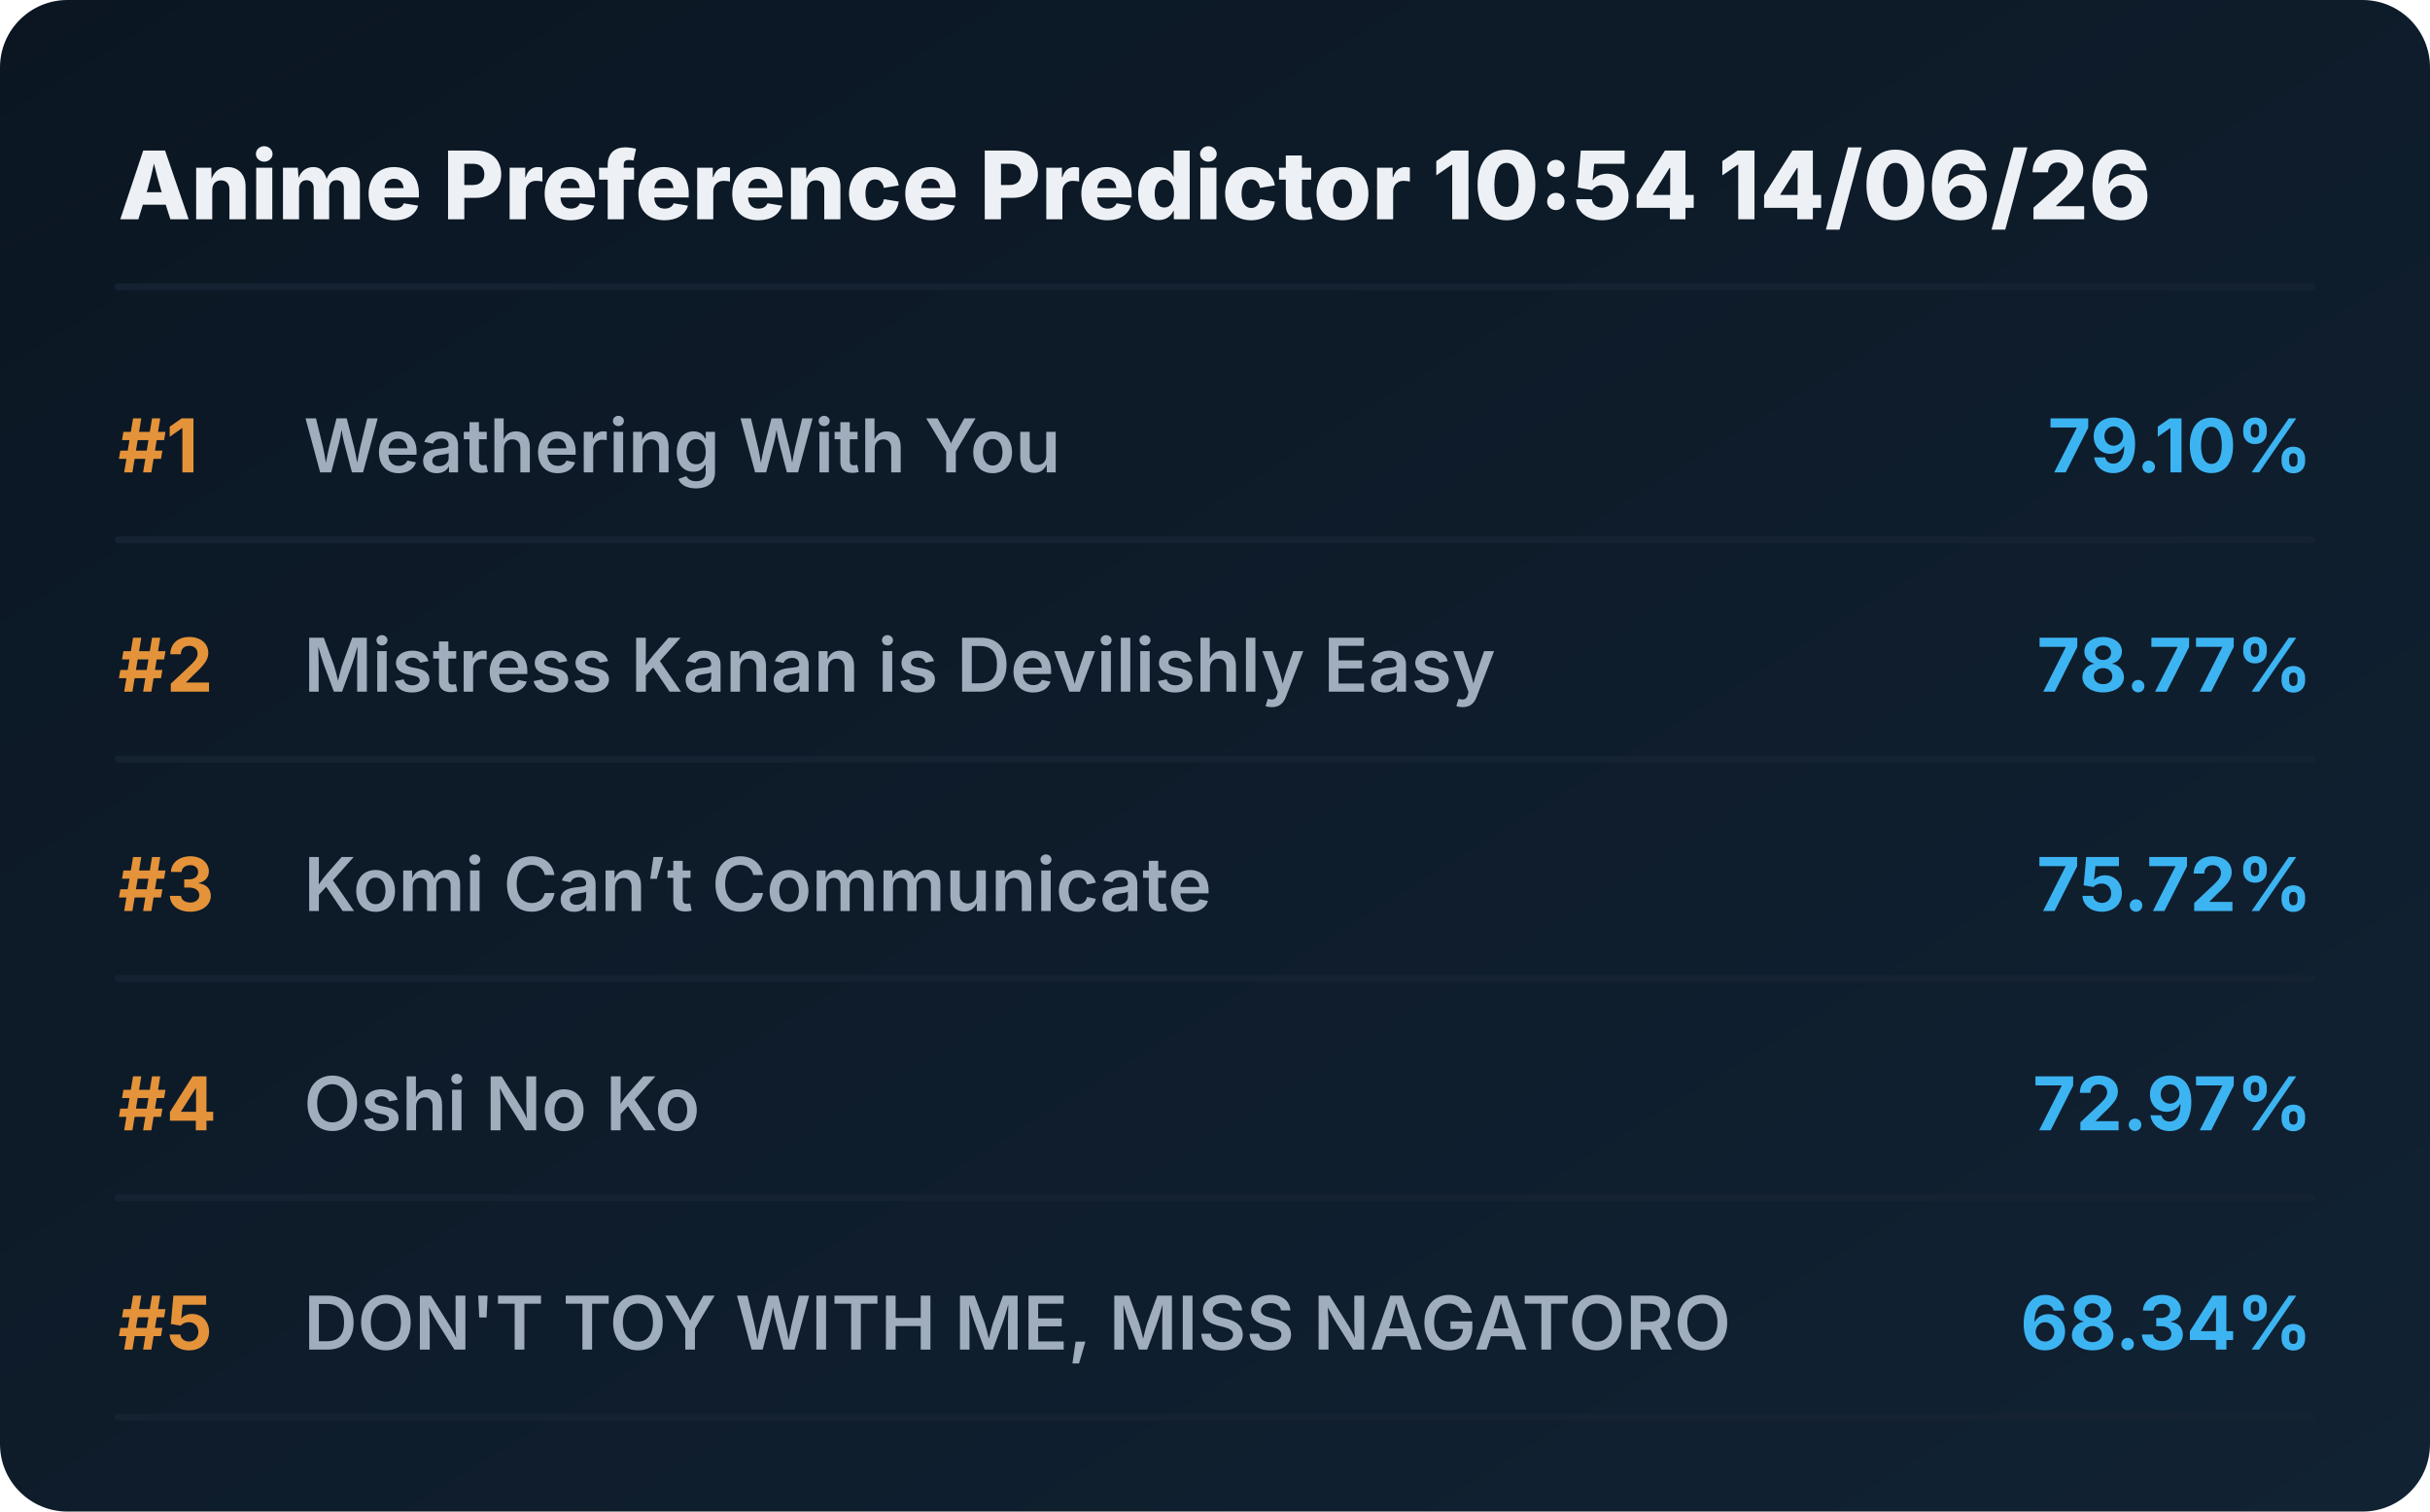
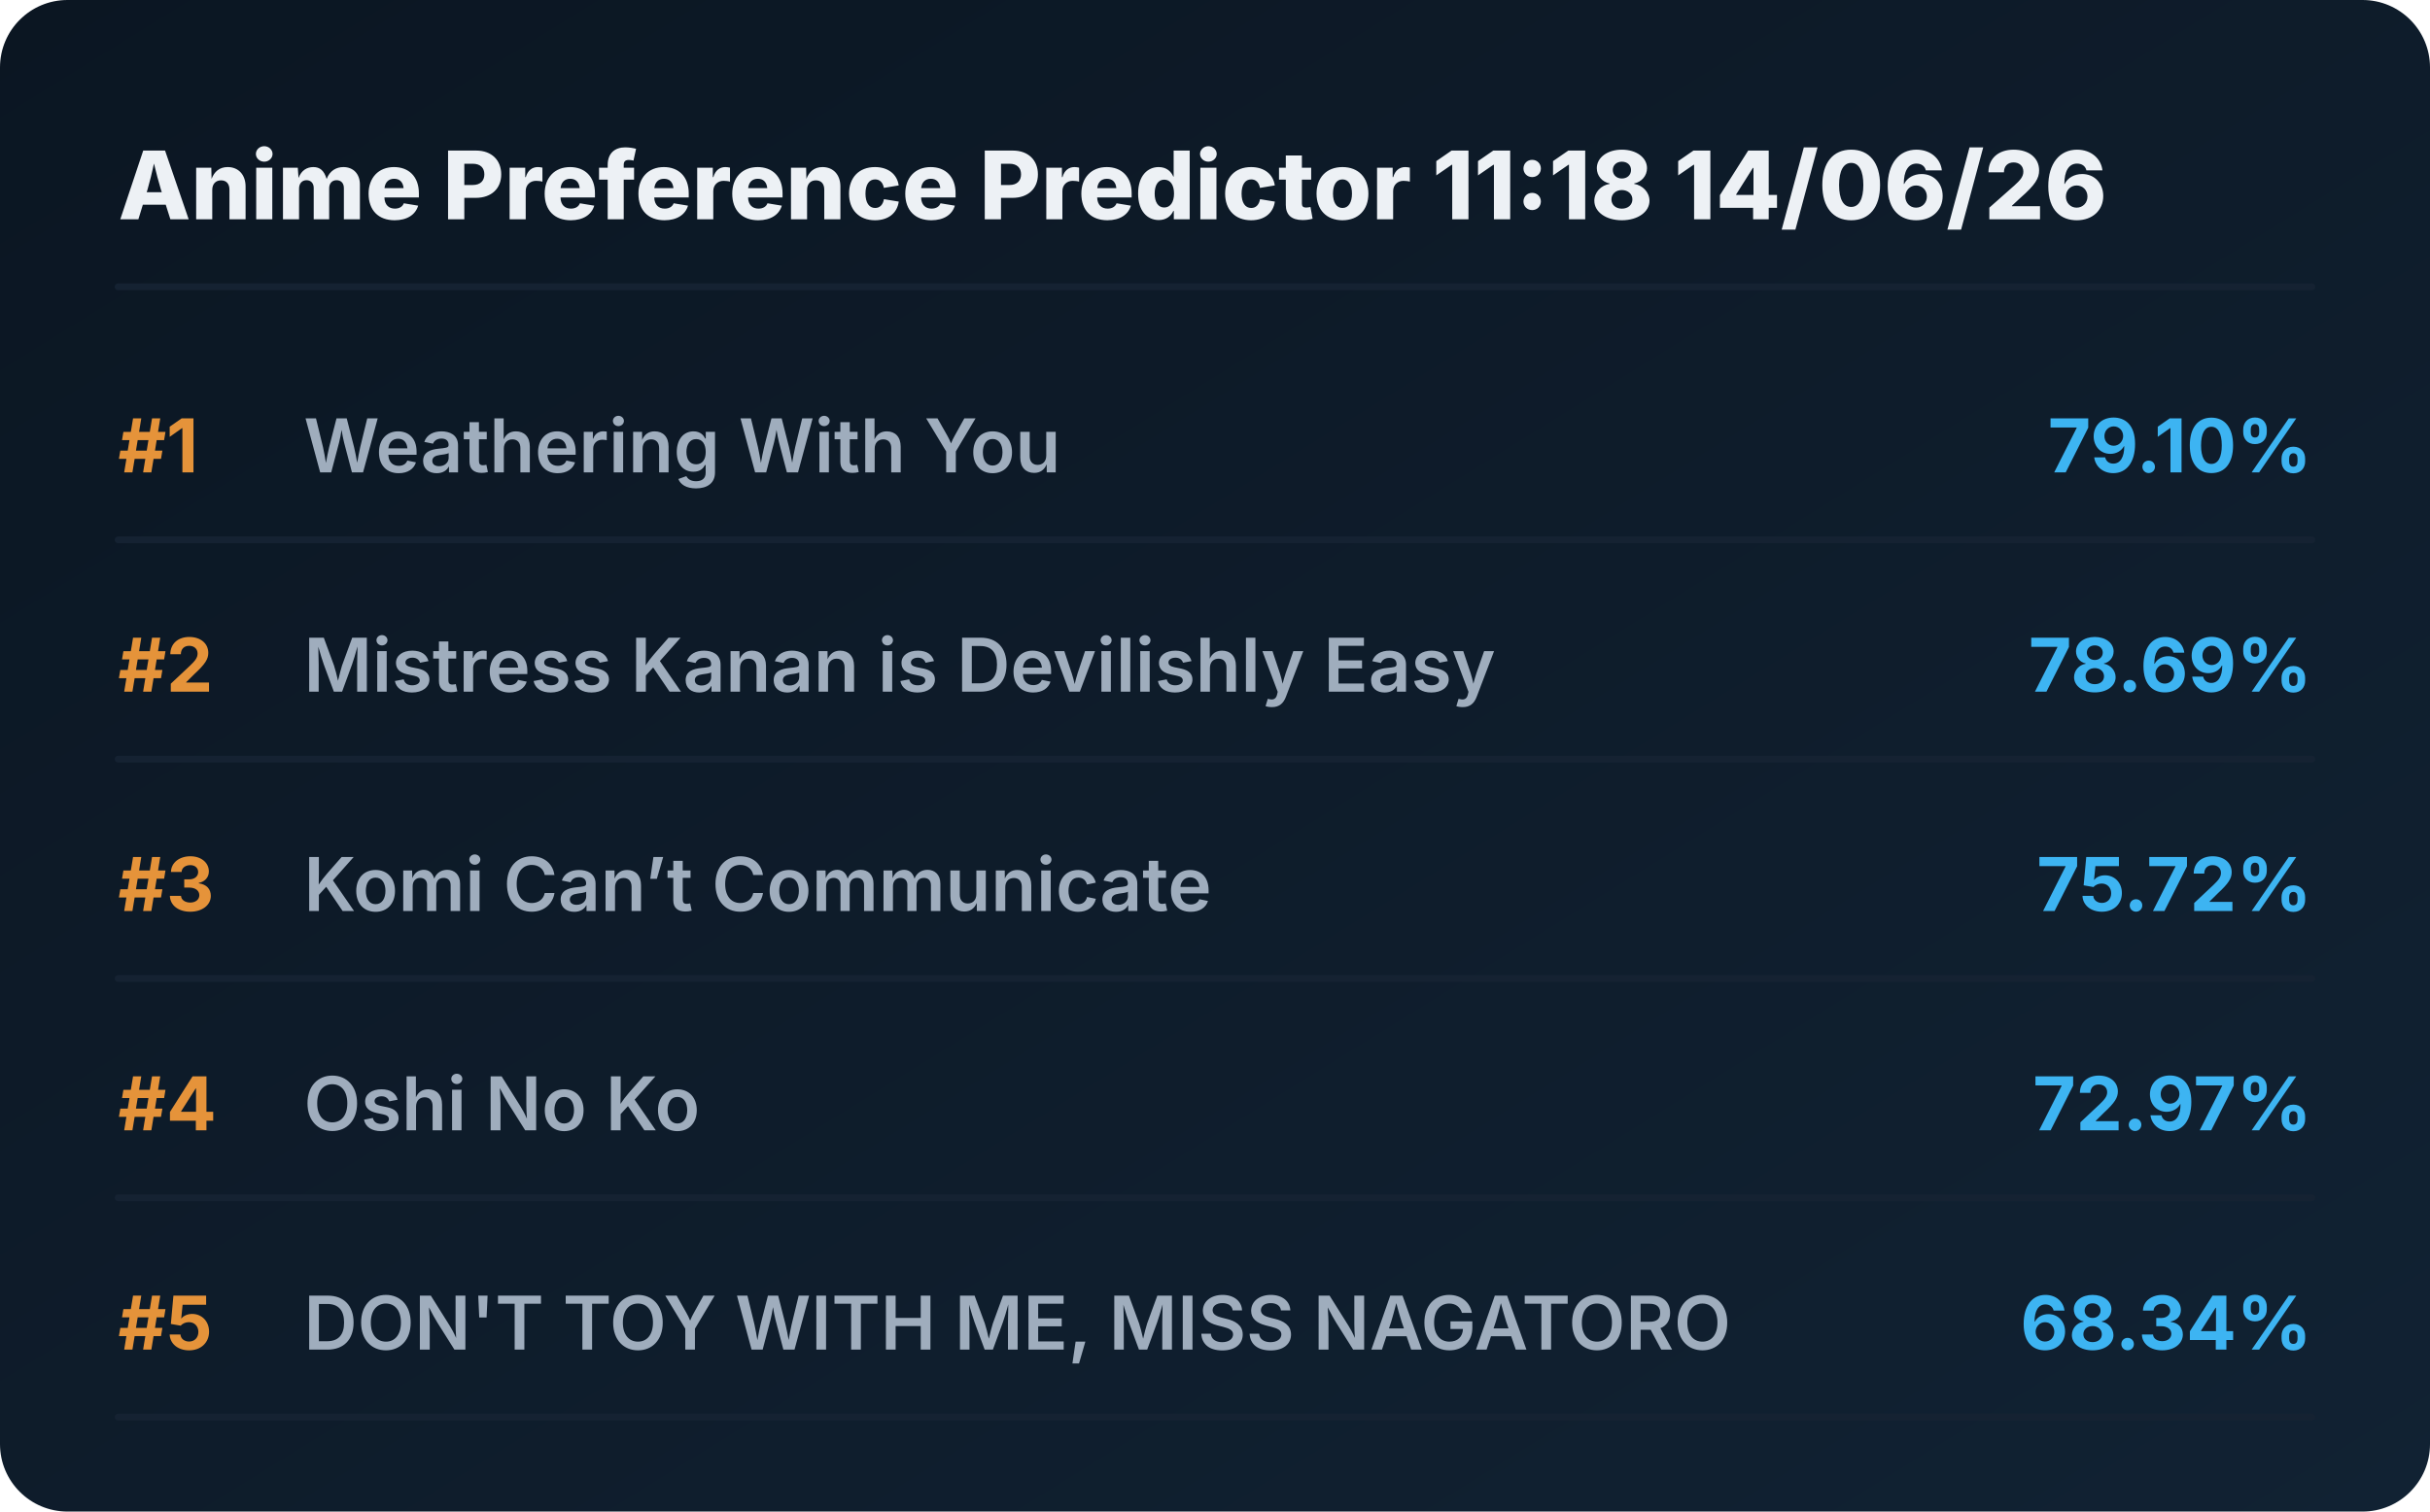
<svg xmlns="http://www.w3.org/2000/svg" viewBox="0 0 720 448" preserveAspectRatio="xMidYMid meet" style="width: 100%; height: auto; max-width: 720px;">
  <defs>
    <linearGradient id="boxGrad" x1="0%" y1="0%" x2="100%" y2="100%">
      <stop offset="0%" stop-color="#0b1622" />
      <stop offset="100%" stop-color="#112233" />
    </linearGradient>
    <clipPath id="titleClip">
      <rect x="90" y="0" width="510" height="100%" />
    </clipPath>
  </defs>
  <style>
    .bg { fill: url(#boxGrad); rx: 20px; }
    .header { font-family: 'Overpass', 'Inter', system-ui, sans-serif; font-weight: 800; font-size: 28px; fill: #edf1f5; }
    .rank { font-family: 'Overpass', 'Inter', system-ui, sans-serif; font-weight: 700; font-size: 22px; fill: #e5933a; }
    .title { font-family: 'Overpass', 'Inter', system-ui, sans-serif; font-weight: 600; font-size: 22px; fill: #9fadbd; }
    .score { font-family: 'Overpass', 'Inter', system-ui, sans-serif; font-weight: 700; font-size: 22px; fill: #3db4f2; }
    .line { stroke: #152232; stroke-width: 2; stroke-linecap: round; }
  </style>
  <rect class="bg" width="720" height="448" />
-   <text x="35" y="65" class="header">Anime Preference Predictor 10:54 14/06/26</text>
+   <text x="35" y="65" class="header">Anime Preference Predictor 11:18 14/06/26</text>
  <line x1="35" y1="85" x2="685" y2="85" class="line" />
  <g transform="translate(0, 0)">
    <text x="35" y="140" class="rank">#1</text>
    <text x="90" y="140" class="title">Weathering With You</text>
    <text x="685" y="140" class="score" text-anchor="end">79.10%</text>
    <line x1="35" y1="160" x2="685" y2="160" class="line" />
  </g>
  <g transform="translate(0, 65)">
    <text x="35" y="140" class="rank">#2</text>
    <text x="90" y="140" class="title">Mistress Kanan is Devilishly Easy</text>
-     <text x="685" y="140" class="score" text-anchor="end">78.77%</text>
+     <text x="685" y="140" class="score" text-anchor="end">78.69%</text>
    <line x1="35" y1="160" x2="685" y2="160" class="line" />
  </g>
  <g transform="translate(0, 130)">
    <text x="35" y="140" class="rank">#3</text>
    <text x="90" y="140" class="title">Komi Can’t Communicate</text>
    <text x="685" y="140" class="score" text-anchor="end">75.72%</text>
    <line x1="35" y1="160" x2="685" y2="160" class="line" />
  </g>
  <g transform="translate(0, 195)">
    <text x="35" y="140" class="rank">#4</text>
    <text x="90" y="140" class="title">Oshi No Ko</text>
    <text x="685" y="140" class="score" text-anchor="end">72.97%</text>
    <line x1="35" y1="160" x2="685" y2="160" class="line" />
  </g>
  <g transform="translate(0, 260)">
    <text x="35" y="140" class="rank">#5</text>
    <text x="90" y="140" class="title">DON'T TOY WITH ME, MISS NAGATORO</text>
    <text x="685" y="140" class="score" text-anchor="end">68.34%</text>
    <line x1="35" y1="160" x2="685" y2="160" class="line" />
  </g>
</svg>
